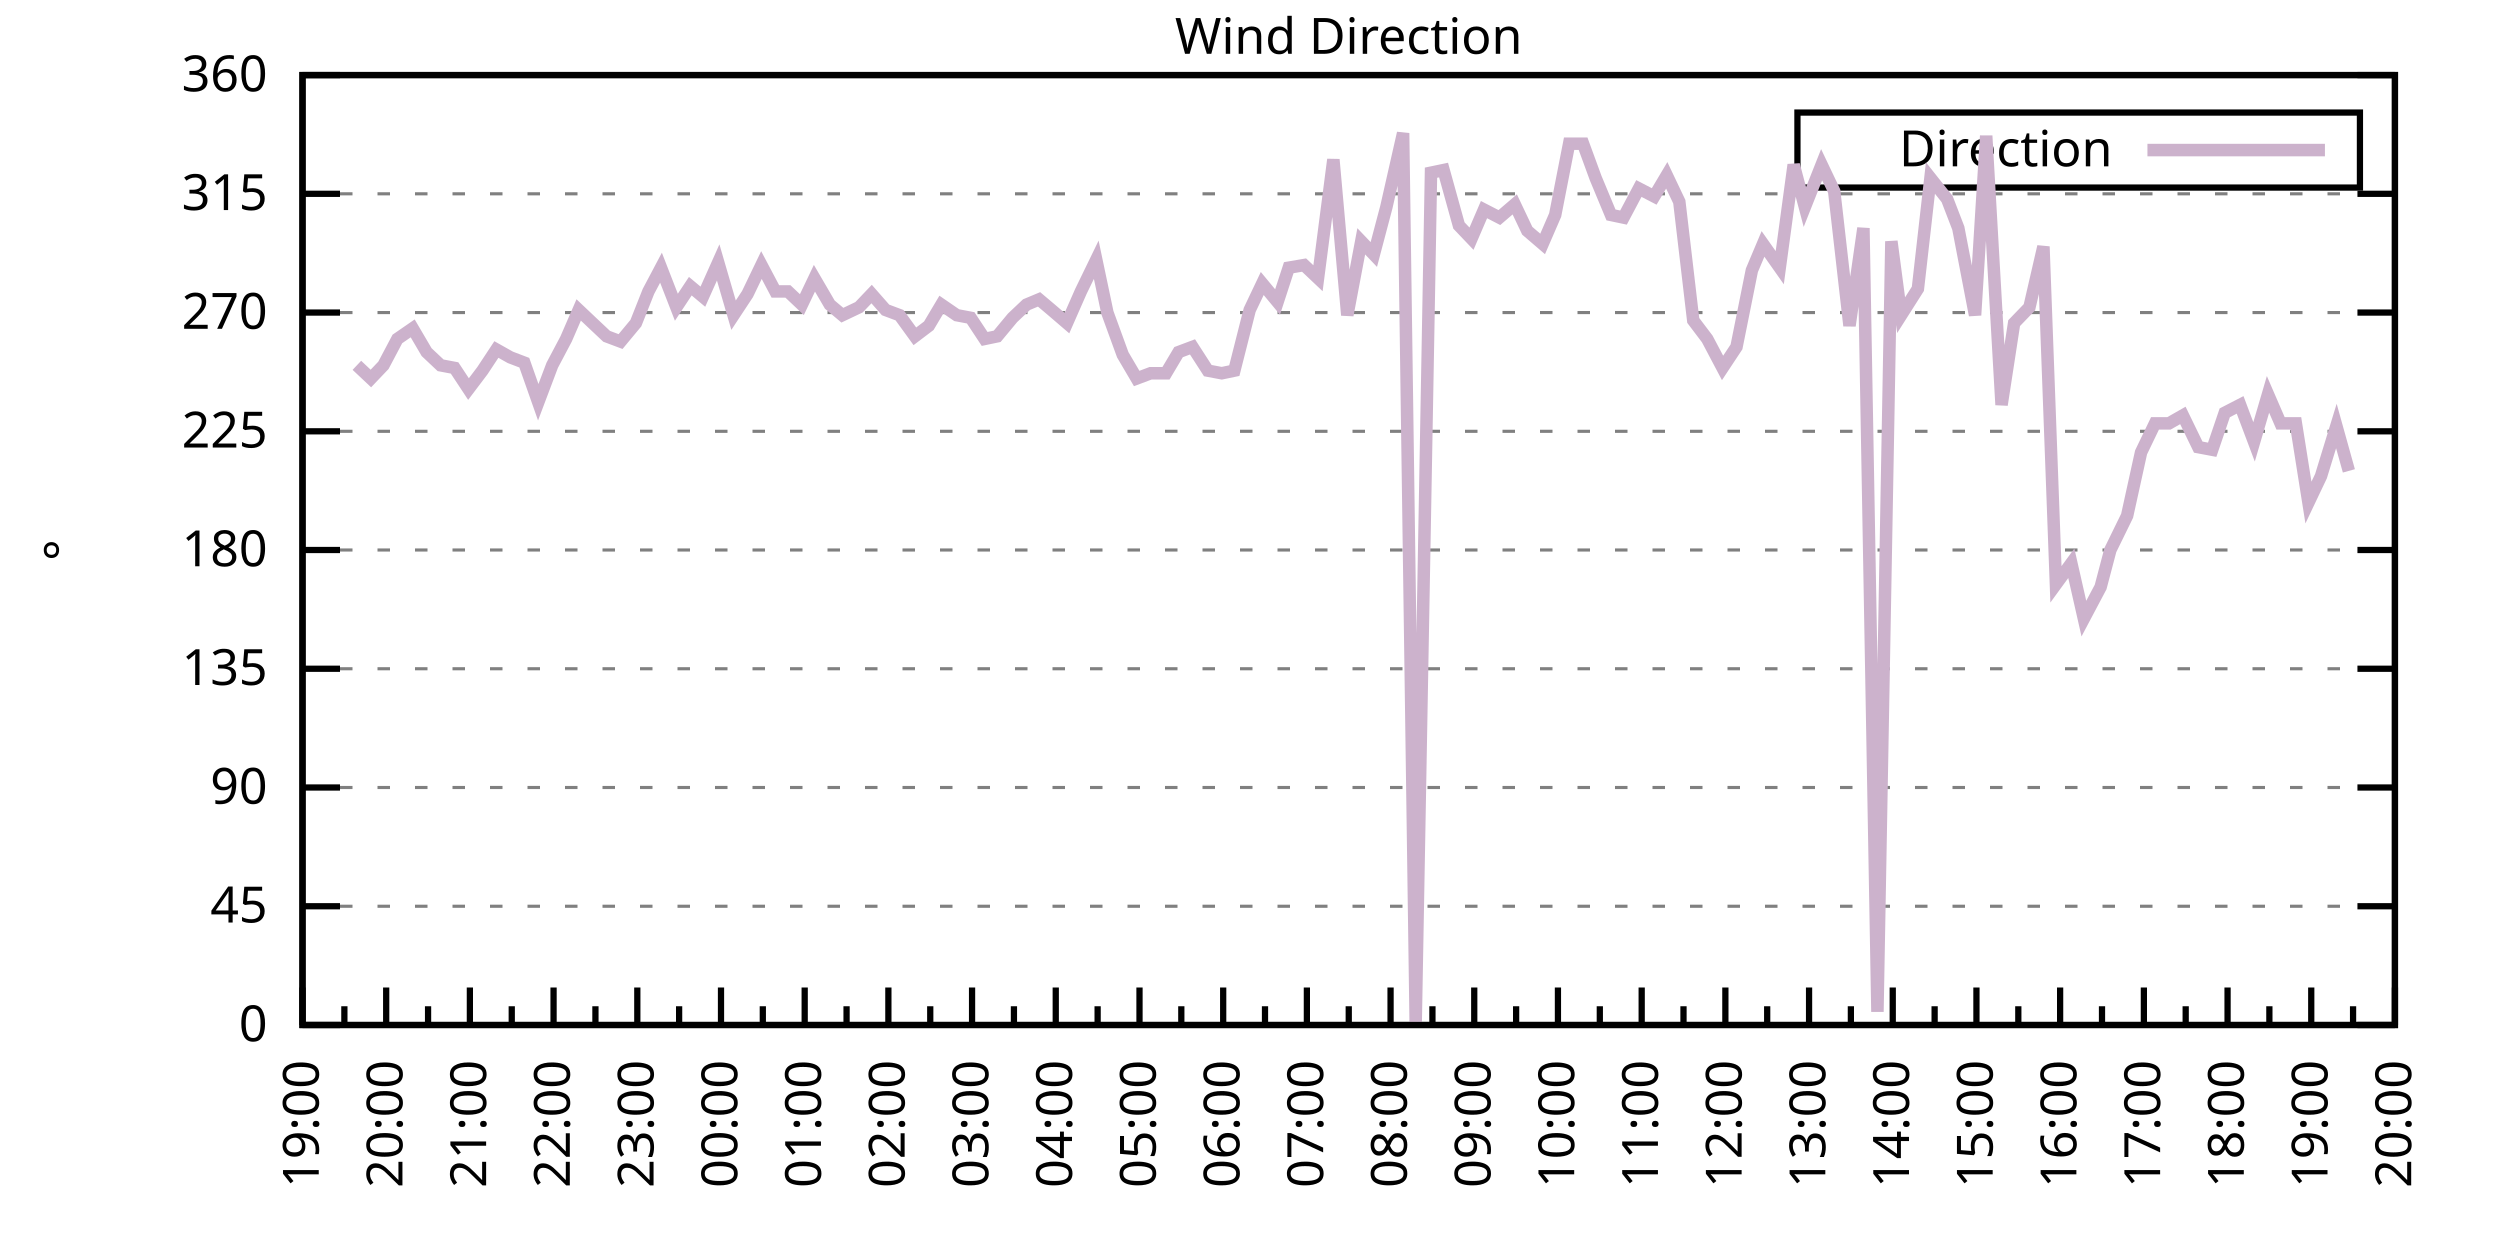
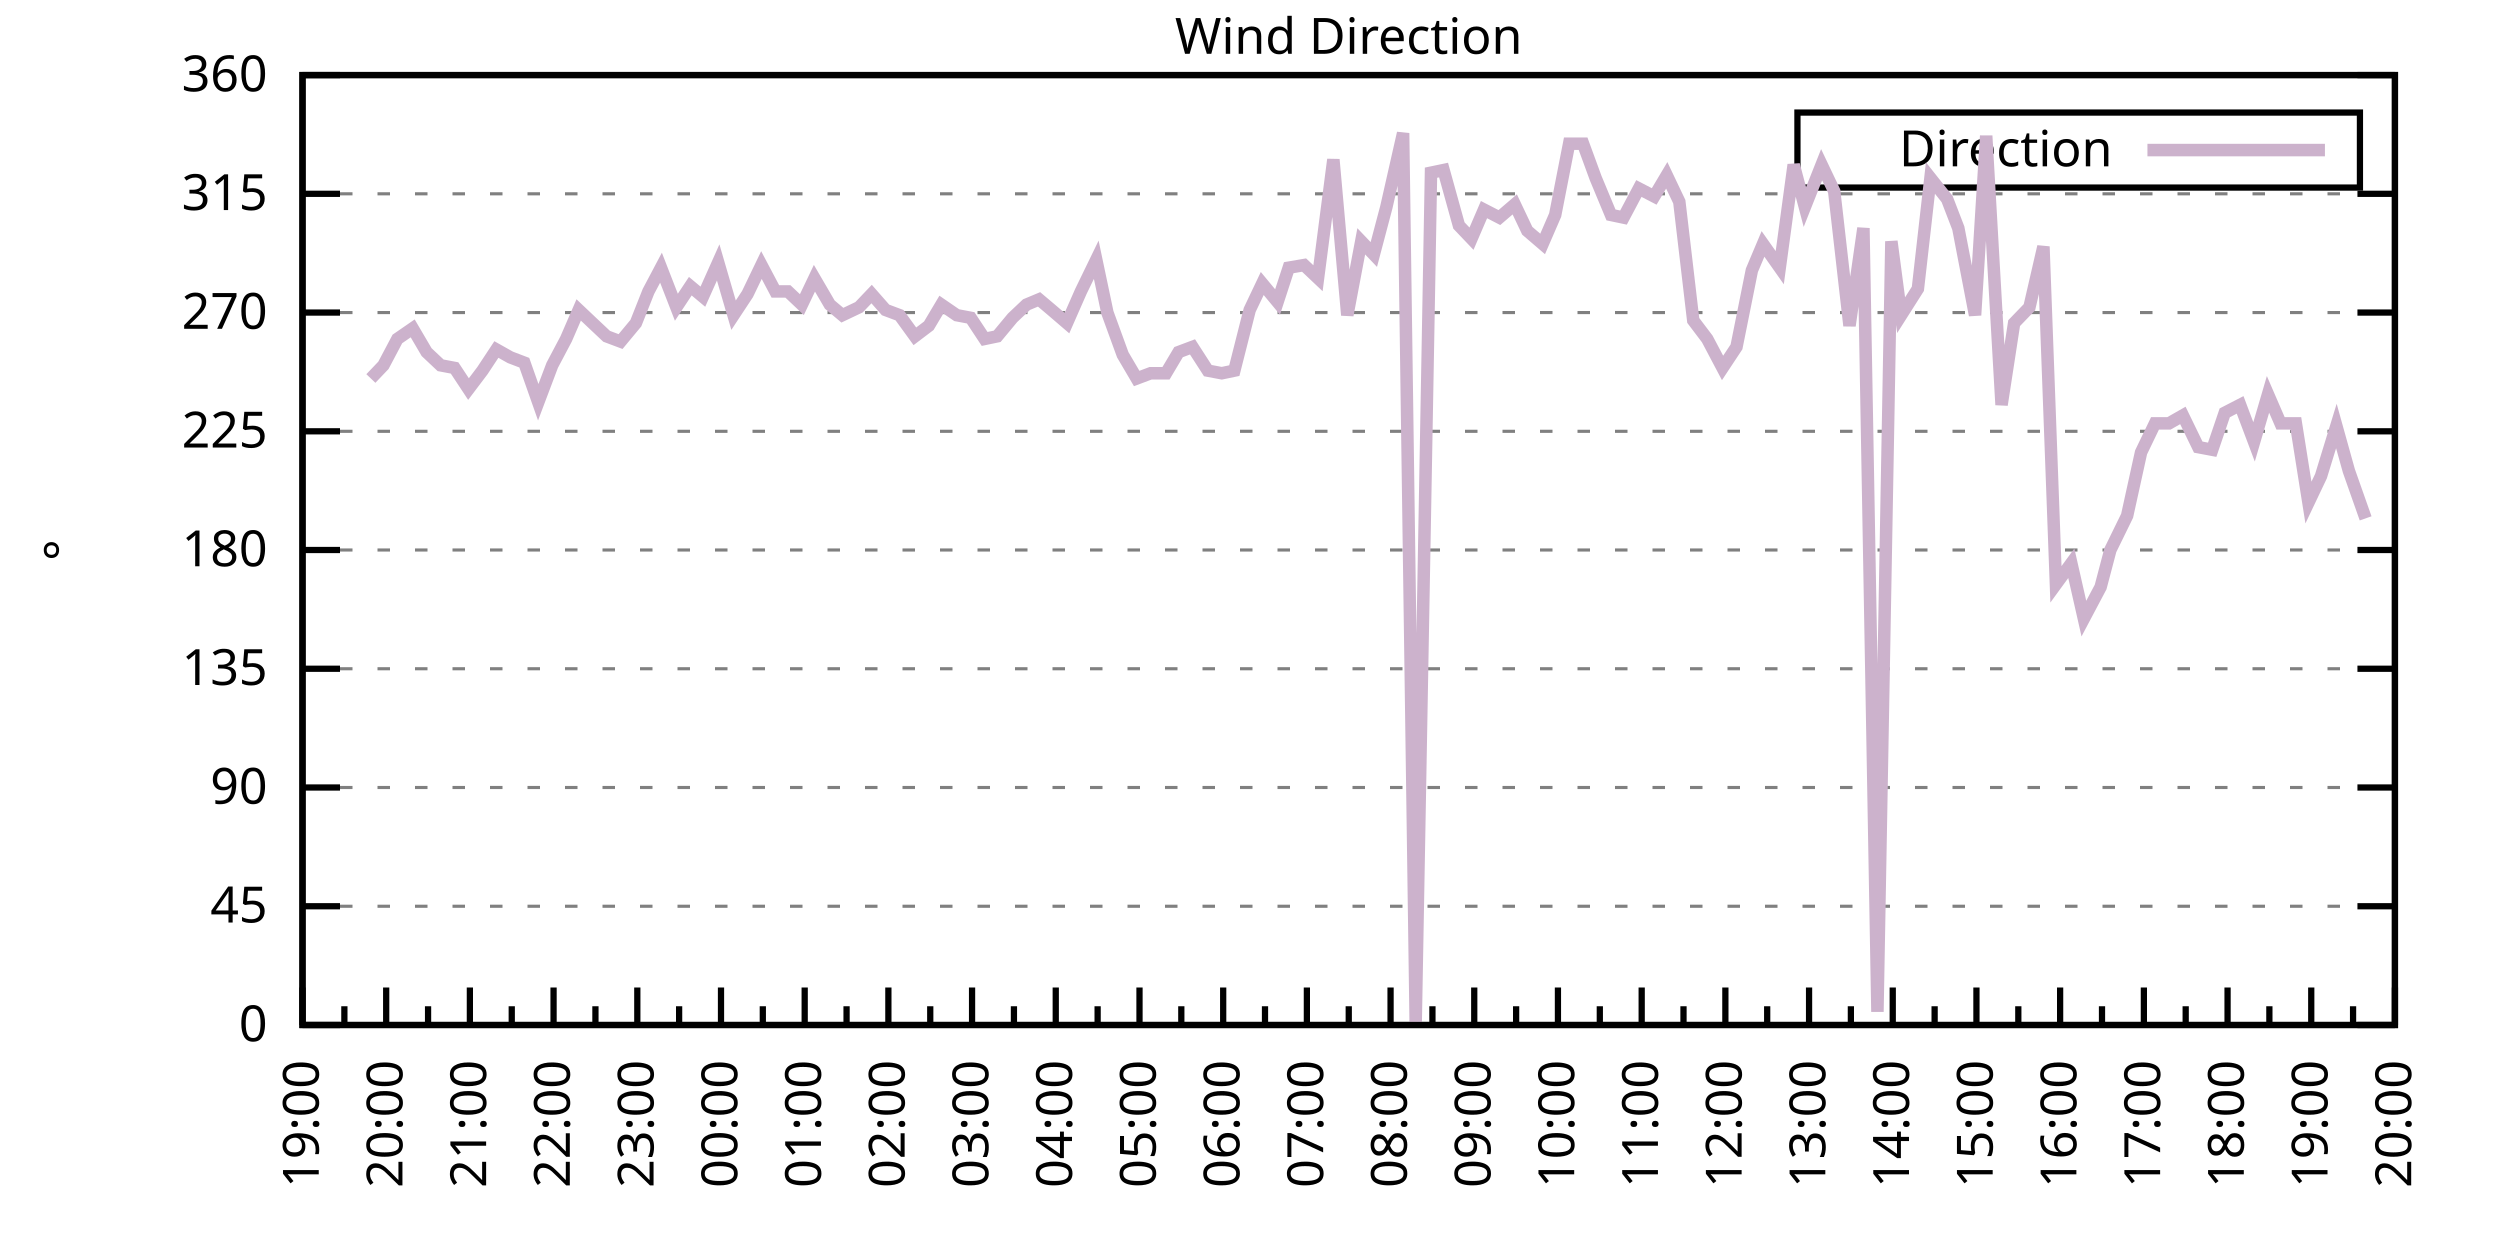
<svg xmlns="http://www.w3.org/2000/svg" xmlns:xlink="http://www.w3.org/1999/xlink" width="400" height="200" viewBox="0 0 400 200">
  <g id="gnuplot_canvas">
    <rect x="0" y="0" width="400" height="200" fill="none" />
    <defs>
      <circle id="gpDot" r="0.5" stroke-width="0.5" stroke="currentColor" />
      <path id="gpPt0" stroke-width="0.333" stroke="currentColor" d="M-1,0 h2 M0,-1 v2" />
      <path id="gpPt1" stroke-width="0.333" stroke="currentColor" d="M-1,-1 L1,1 M1,-1 L-1,1" />
      <path id="gpPt2" stroke-width="0.333" stroke="currentColor" d="M-1,0 L1,0 M0,-1 L0,1 M-1,-1 L1,1 M-1,1 L1,-1" />
      <rect id="gpPt3" stroke-width="0.333" stroke="currentColor" x="-1" y="-1" width="2" height="2" />
      <rect id="gpPt4" stroke-width="0.333" stroke="currentColor" fill="currentColor" x="-1" y="-1" width="2" height="2" />
      <circle id="gpPt5" stroke-width="0.333" stroke="currentColor" cx="0" cy="0" r="1" />
      <use xlink:href="#gpPt5" id="gpPt6" fill="currentColor" stroke="none" />
      <path id="gpPt7" stroke-width="0.333" stroke="currentColor" d="M0,-1.33 L-1.33,0.67 L1.33,0.67 z" />
      <use xlink:href="#gpPt7" id="gpPt8" fill="currentColor" stroke="none" />
      <use xlink:href="#gpPt7" id="gpPt9" stroke="currentColor" transform="rotate(180)" />
      <use xlink:href="#gpPt9" id="gpPt10" fill="currentColor" stroke="none" />
      <use xlink:href="#gpPt3" id="gpPt11" stroke="currentColor" transform="rotate(45)" />
      <use xlink:href="#gpPt11" id="gpPt12" fill="currentColor" stroke="none" />
      <path id="gpPt13" stroke-width="0.333" stroke="currentColor" d="M0,1.330 L1.265,0.411 L0.782,-1.067 L-0.782,-1.076 L-1.265,0.411 z" />
      <use xlink:href="#gpPt13" id="gpPt14" fill="currentColor" stroke="none" />
      <filter id="textbox" filterUnits="objectBoundingBox" x="0" y="0" height="1" width="1">
        <feFlood flood-color="white" flood-opacity="1" result="bgnd" />
        <feComposite in="SourceGraphic" in2="bgnd" operator="atop" />
      </filter>
      <filter id="greybox" filterUnits="objectBoundingBox" x="0" y="0" height="1" width="1">
        <feFlood flood-color="lightgrey" flood-opacity="1" result="grey" />
        <feComposite in="SourceGraphic" in2="grey" operator="atop" />
      </filter>
    </defs>
    <g fill="none" color="white" stroke="currentColor" stroke-width="1.00" stroke-linecap="butt" stroke-linejoin="miter">
</g>
    <g fill="none" color="black" stroke="currentColor" stroke-width="1.00" stroke-linecap="butt" stroke-linejoin="miter">
      <g stroke="none" shape-rendering="crispEdges">
        <polygon fill="rgb(255, 255, 255)" points="48.40,164.00 383.18,164.00 383.18,12.02 48.40,12.02 " />
      </g>
    </g>
    <g fill="none" color="black" stroke="currentColor" stroke-width="1.00" stroke-linecap="butt" stroke-linejoin="miter">
</g>
    <g fill="none" color="black" stroke="black" stroke-width="0.50" stroke-linecap="butt" stroke-linejoin="miter">
</g>
    <g fill="none" color="gray" stroke="currentColor" stroke-width="0.50" stroke-linecap="butt" stroke-linejoin="miter">
      <path stroke="gray" stroke-dasharray="2,4" class="gridline" d="M48.40,164.00 L383.19,164.00  " />
    </g>
    <g fill="none" color="gray" stroke="gray" stroke-width="1.00" stroke-linecap="butt" stroke-linejoin="miter">
</g>
    <g fill="none" color="black" stroke="currentColor" stroke-width="1.00" stroke-linecap="butt" stroke-linejoin="miter">
      <path stroke="black" d="M48.40,164.00 L54.40,164.00 M383.19,164.00 L377.19,164.00  " />
      <g transform="translate(42.80,166.60)" stroke="none" fill="black" font-family="Sans" font-size="8.00" text-anchor="end">
        <text>
          <tspan font-family="Sans"> 0</tspan>
        </text>
      </g>
    </g>
    <g fill="none" color="black" stroke="currentColor" stroke-width="1.00" stroke-linecap="butt" stroke-linejoin="miter">
</g>
    <g fill="none" color="black" stroke="black" stroke-width="0.50" stroke-linecap="butt" stroke-linejoin="miter">
</g>
    <g fill="none" color="gray" stroke="currentColor" stroke-width="0.50" stroke-linecap="butt" stroke-linejoin="miter">
      <path stroke="gray" stroke-dasharray="2,4" class="gridline" d="M48.40,145.00 L383.19,145.00  " />
    </g>
    <g fill="none" color="gray" stroke="gray" stroke-width="1.00" stroke-linecap="butt" stroke-linejoin="miter">
</g>
    <g fill="none" color="black" stroke="currentColor" stroke-width="1.00" stroke-linecap="butt" stroke-linejoin="miter">
      <path stroke="black" d="M48.40,145.00 L54.40,145.00 M383.19,145.00 L377.19,145.00  " />
      <g transform="translate(42.80,147.60)" stroke="none" fill="black" font-family="Sans" font-size="8.00" text-anchor="end">
        <text>
          <tspan font-family="Sans"> 45</tspan>
        </text>
      </g>
    </g>
    <g fill="none" color="black" stroke="currentColor" stroke-width="1.00" stroke-linecap="butt" stroke-linejoin="miter">
</g>
    <g fill="none" color="black" stroke="black" stroke-width="0.50" stroke-linecap="butt" stroke-linejoin="miter">
</g>
    <g fill="none" color="gray" stroke="currentColor" stroke-width="0.50" stroke-linecap="butt" stroke-linejoin="miter">
      <path stroke="gray" stroke-dasharray="2,4" class="gridline" d="M48.40,126.00 L383.19,126.00  " />
    </g>
    <g fill="none" color="gray" stroke="gray" stroke-width="1.00" stroke-linecap="butt" stroke-linejoin="miter">
</g>
    <g fill="none" color="black" stroke="currentColor" stroke-width="1.00" stroke-linecap="butt" stroke-linejoin="miter">
      <path stroke="black" d="M48.40,126.00 L54.40,126.00 M383.19,126.00 L377.19,126.00  " />
      <g transform="translate(42.80,128.60)" stroke="none" fill="black" font-family="Sans" font-size="8.00" text-anchor="end">
        <text>
          <tspan font-family="Sans"> 90</tspan>
        </text>
      </g>
    </g>
    <g fill="none" color="black" stroke="currentColor" stroke-width="1.00" stroke-linecap="butt" stroke-linejoin="miter">
</g>
    <g fill="none" color="black" stroke="black" stroke-width="0.50" stroke-linecap="butt" stroke-linejoin="miter">
</g>
    <g fill="none" color="gray" stroke="currentColor" stroke-width="0.50" stroke-linecap="butt" stroke-linejoin="miter">
      <path stroke="gray" stroke-dasharray="2,4" class="gridline" d="M48.40,107.00 L383.19,107.00  " />
    </g>
    <g fill="none" color="gray" stroke="gray" stroke-width="1.00" stroke-linecap="butt" stroke-linejoin="miter">
</g>
    <g fill="none" color="black" stroke="currentColor" stroke-width="1.00" stroke-linecap="butt" stroke-linejoin="miter">
      <path stroke="black" d="M48.40,107.00 L54.40,107.00 M383.19,107.00 L377.19,107.00  " />
      <g transform="translate(42.80,109.60)" stroke="none" fill="black" font-family="Sans" font-size="8.00" text-anchor="end">
        <text>
          <tspan font-family="Sans"> 135</tspan>
        </text>
      </g>
    </g>
    <g fill="none" color="black" stroke="currentColor" stroke-width="1.00" stroke-linecap="butt" stroke-linejoin="miter">
</g>
    <g fill="none" color="black" stroke="black" stroke-width="0.50" stroke-linecap="butt" stroke-linejoin="miter">
</g>
    <g fill="none" color="gray" stroke="currentColor" stroke-width="0.50" stroke-linecap="butt" stroke-linejoin="miter">
      <path stroke="gray" stroke-dasharray="2,4" class="gridline" d="M48.40,88.00 L383.19,88.00  " />
    </g>
    <g fill="none" color="gray" stroke="gray" stroke-width="1.00" stroke-linecap="butt" stroke-linejoin="miter">
</g>
    <g fill="none" color="black" stroke="currentColor" stroke-width="1.00" stroke-linecap="butt" stroke-linejoin="miter">
      <path stroke="black" d="M48.40,88.00 L54.40,88.00 M383.19,88.00 L377.19,88.00  " />
      <g transform="translate(42.80,90.60)" stroke="none" fill="black" font-family="Sans" font-size="8.00" text-anchor="end">
        <text>
          <tspan font-family="Sans"> 180</tspan>
        </text>
      </g>
    </g>
    <g fill="none" color="black" stroke="currentColor" stroke-width="1.00" stroke-linecap="butt" stroke-linejoin="miter">
</g>
    <g fill="none" color="black" stroke="black" stroke-width="0.50" stroke-linecap="butt" stroke-linejoin="miter">
</g>
    <g fill="none" color="gray" stroke="currentColor" stroke-width="0.50" stroke-linecap="butt" stroke-linejoin="miter">
      <path stroke="gray" stroke-dasharray="2,4" class="gridline" d="M48.40,69.01 L383.19,69.01  " />
    </g>
    <g fill="none" color="gray" stroke="gray" stroke-width="1.00" stroke-linecap="butt" stroke-linejoin="miter">
</g>
    <g fill="none" color="black" stroke="currentColor" stroke-width="1.00" stroke-linecap="butt" stroke-linejoin="miter">
      <path stroke="black" d="M48.40,69.01 L54.40,69.01 M383.19,69.01 L377.19,69.01  " />
      <g transform="translate(42.80,71.61)" stroke="none" fill="black" font-family="Sans" font-size="8.00" text-anchor="end">
        <text>
          <tspan font-family="Sans"> 225</tspan>
        </text>
      </g>
    </g>
    <g fill="none" color="black" stroke="currentColor" stroke-width="1.00" stroke-linecap="butt" stroke-linejoin="miter">
</g>
    <g fill="none" color="black" stroke="black" stroke-width="0.50" stroke-linecap="butt" stroke-linejoin="miter">
</g>
    <g fill="none" color="gray" stroke="currentColor" stroke-width="0.50" stroke-linecap="butt" stroke-linejoin="miter">
      <path stroke="gray" stroke-dasharray="2,4" class="gridline" d="M48.40,50.01 L383.19,50.01  " />
    </g>
    <g fill="none" color="gray" stroke="gray" stroke-width="1.00" stroke-linecap="butt" stroke-linejoin="miter">
</g>
    <g fill="none" color="black" stroke="currentColor" stroke-width="1.00" stroke-linecap="butt" stroke-linejoin="miter">
      <path stroke="black" d="M48.40,50.01 L54.40,50.01 M383.19,50.01 L377.19,50.01  " />
      <g transform="translate(42.80,52.61)" stroke="none" fill="black" font-family="Sans" font-size="8.00" text-anchor="end">
        <text>
          <tspan font-family="Sans"> 270</tspan>
        </text>
      </g>
    </g>
    <g fill="none" color="black" stroke="currentColor" stroke-width="1.00" stroke-linecap="butt" stroke-linejoin="miter">
</g>
    <g fill="none" color="black" stroke="black" stroke-width="0.50" stroke-linecap="butt" stroke-linejoin="miter">
</g>
    <g fill="none" color="gray" stroke="currentColor" stroke-width="0.50" stroke-linecap="butt" stroke-linejoin="miter">
      <path stroke="gray" stroke-dasharray="2,4" class="gridline" d="M48.40,31.01 L383.19,31.01  " />
    </g>
    <g fill="none" color="gray" stroke="gray" stroke-width="1.00" stroke-linecap="butt" stroke-linejoin="miter">
</g>
    <g fill="none" color="black" stroke="currentColor" stroke-width="1.00" stroke-linecap="butt" stroke-linejoin="miter">
      <path stroke="black" d="M48.40,31.01 L54.40,31.01 M383.19,31.01 L377.19,31.01  " />
      <g transform="translate(42.80,33.61)" stroke="none" fill="black" font-family="Sans" font-size="8.00" text-anchor="end">
        <text>
          <tspan font-family="Sans"> 315</tspan>
        </text>
      </g>
    </g>
    <g fill="none" color="black" stroke="currentColor" stroke-width="1.00" stroke-linecap="butt" stroke-linejoin="miter">
</g>
    <g fill="none" color="black" stroke="black" stroke-width="0.50" stroke-linecap="butt" stroke-linejoin="miter">
</g>
    <g fill="none" color="gray" stroke="currentColor" stroke-width="0.50" stroke-linecap="butt" stroke-linejoin="miter">
      <path stroke="gray" stroke-dasharray="2,4" class="gridline" d="M48.40,12.01 L383.19,12.01  " />
    </g>
    <g fill="none" color="gray" stroke="gray" stroke-width="1.00" stroke-linecap="butt" stroke-linejoin="miter">
</g>
    <g fill="none" color="black" stroke="currentColor" stroke-width="1.00" stroke-linecap="butt" stroke-linejoin="miter">
      <path stroke="black" d="M48.40,12.01 L54.40,12.01 M383.19,12.01 L377.19,12.01  " />
      <g transform="translate(42.80,14.61)" stroke="none" fill="black" font-family="Sans" font-size="8.00" text-anchor="end">
        <text>
          <tspan font-family="Sans"> 360</tspan>
        </text>
      </g>
    </g>
    <g fill="none" color="black" stroke="currentColor" stroke-width="1.00" stroke-linecap="butt" stroke-linejoin="miter">
      <path stroke="black" d="M48.40,164.00 L48.40,158.00  " />
      <g transform="translate(51.00,169.60) rotate(270)" stroke="none" fill="black" font-family="Sans" font-size="8.00" text-anchor="end">
        <text>
          <tspan font-family="Sans">19:00</tspan>
        </text>
      </g>
    </g>
    <g fill="none" color="black" stroke="currentColor" stroke-width="1.00" stroke-linecap="butt" stroke-linejoin="miter">
      <path stroke="black" d="M55.10,164.00 L55.10,161.00 M61.79,164.00 L61.79,158.00  " />
      <g transform="translate(64.39,169.60) rotate(270)" stroke="none" fill="black" font-family="Sans" font-size="8.00" text-anchor="end">
        <text>
          <tspan font-family="Sans">20:00</tspan>
        </text>
      </g>
    </g>
    <g fill="none" color="black" stroke="currentColor" stroke-width="1.00" stroke-linecap="butt" stroke-linejoin="miter">
      <path stroke="black" d="M68.49,164.00 L68.49,161.00 M75.18,164.00 L75.18,158.00  " />
      <g transform="translate(77.78,169.60) rotate(270)" stroke="none" fill="black" font-family="Sans" font-size="8.00" text-anchor="end">
        <text>
          <tspan font-family="Sans">21:00</tspan>
        </text>
      </g>
    </g>
    <g fill="none" color="black" stroke="currentColor" stroke-width="1.00" stroke-linecap="butt" stroke-linejoin="miter">
      <path stroke="black" d="M81.88,164.00 L81.88,161.00 M88.57,164.00 L88.57,158.00  " />
      <g transform="translate(91.17,169.60) rotate(270)" stroke="none" fill="black" font-family="Sans" font-size="8.00" text-anchor="end">
        <text>
          <tspan font-family="Sans">22:00</tspan>
        </text>
      </g>
    </g>
    <g fill="none" color="black" stroke="currentColor" stroke-width="1.00" stroke-linecap="butt" stroke-linejoin="miter">
      <path stroke="black" d="M95.27,164.00 L95.27,161.00 M101.97,164.00 L101.97,158.00  " />
      <g transform="translate(104.57,169.60) rotate(270)" stroke="none" fill="black" font-family="Sans" font-size="8.00" text-anchor="end">
        <text>
          <tspan font-family="Sans">23:00</tspan>
        </text>
      </g>
    </g>
    <g fill="none" color="black" stroke="currentColor" stroke-width="1.00" stroke-linecap="butt" stroke-linejoin="miter">
      <path stroke="black" d="M108.66,164.00 L108.66,161.00 M115.36,164.00 L115.36,158.00  " />
      <g transform="translate(117.96,169.60) rotate(270)" stroke="none" fill="black" font-family="Sans" font-size="8.00" text-anchor="end">
        <text>
          <tspan font-family="Sans">00:00</tspan>
        </text>
      </g>
    </g>
    <g fill="none" color="black" stroke="currentColor" stroke-width="1.00" stroke-linecap="butt" stroke-linejoin="miter">
      <path stroke="black" d="M122.05,164.00 L122.05,161.00 M128.75,164.00 L128.75,158.00  " />
      <g transform="translate(131.35,169.60) rotate(270)" stroke="none" fill="black" font-family="Sans" font-size="8.00" text-anchor="end">
        <text>
          <tspan font-family="Sans">01:00</tspan>
        </text>
      </g>
    </g>
    <g fill="none" color="black" stroke="currentColor" stroke-width="1.00" stroke-linecap="butt" stroke-linejoin="miter">
      <path stroke="black" d="M135.45,164.00 L135.45,161.00 M142.14,164.00 L142.14,158.00  " />
      <g transform="translate(144.74,169.60) rotate(270)" stroke="none" fill="black" font-family="Sans" font-size="8.00" text-anchor="end">
        <text>
          <tspan font-family="Sans">02:00</tspan>
        </text>
      </g>
    </g>
    <g fill="none" color="black" stroke="currentColor" stroke-width="1.00" stroke-linecap="butt" stroke-linejoin="miter">
      <path stroke="black" d="M148.84,164.00 L148.84,161.00 M155.53,164.00 L155.53,158.00  " />
      <g transform="translate(158.13,169.60) rotate(270)" stroke="none" fill="black" font-family="Sans" font-size="8.00" text-anchor="end">
        <text>
          <tspan font-family="Sans">03:00</tspan>
        </text>
      </g>
    </g>
    <g fill="none" color="black" stroke="currentColor" stroke-width="1.00" stroke-linecap="butt" stroke-linejoin="miter">
      <path stroke="black" d="M162.23,164.00 L162.23,161.00 M168.92,164.00 L168.92,158.00  " />
      <g transform="translate(171.52,169.60) rotate(270)" stroke="none" fill="black" font-family="Sans" font-size="8.00" text-anchor="end">
        <text>
          <tspan font-family="Sans">04:00</tspan>
        </text>
      </g>
    </g>
    <g fill="none" color="black" stroke="currentColor" stroke-width="1.00" stroke-linecap="butt" stroke-linejoin="miter">
      <path stroke="black" d="M175.62,164.00 L175.62,161.00 M182.32,164.00 L182.32,158.00  " />
      <g transform="translate(184.92,169.60) rotate(270)" stroke="none" fill="black" font-family="Sans" font-size="8.00" text-anchor="end">
        <text>
          <tspan font-family="Sans">05:00</tspan>
        </text>
      </g>
    </g>
    <g fill="none" color="black" stroke="currentColor" stroke-width="1.00" stroke-linecap="butt" stroke-linejoin="miter">
      <path stroke="black" d="M189.01,164.00 L189.01,161.00 M195.71,164.00 L195.71,158.00  " />
      <g transform="translate(198.31,169.60) rotate(270)" stroke="none" fill="black" font-family="Sans" font-size="8.00" text-anchor="end">
        <text>
          <tspan font-family="Sans">06:00</tspan>
        </text>
      </g>
    </g>
    <g fill="none" color="black" stroke="currentColor" stroke-width="1.00" stroke-linecap="butt" stroke-linejoin="miter">
      <path stroke="black" d="M202.40,164.00 L202.40,161.00 M209.10,164.00 L209.10,158.00  " />
      <g transform="translate(211.70,169.60) rotate(270)" stroke="none" fill="black" font-family="Sans" font-size="8.00" text-anchor="end">
        <text>
          <tspan font-family="Sans">07:00</tspan>
        </text>
      </g>
    </g>
    <g fill="none" color="black" stroke="currentColor" stroke-width="1.00" stroke-linecap="butt" stroke-linejoin="miter">
      <path stroke="black" d="M215.80,164.00 L215.80,161.00 M222.49,164.00 L222.49,158.00  " />
      <g transform="translate(225.09,169.60) rotate(270)" stroke="none" fill="black" font-family="Sans" font-size="8.00" text-anchor="end">
        <text>
          <tspan font-family="Sans">08:00</tspan>
        </text>
      </g>
    </g>
    <g fill="none" color="black" stroke="currentColor" stroke-width="1.00" stroke-linecap="butt" stroke-linejoin="miter">
      <path stroke="black" d="M229.19,164.00 L229.19,161.00 M235.88,164.00 L235.88,158.00  " />
      <g transform="translate(238.48,169.60) rotate(270)" stroke="none" fill="black" font-family="Sans" font-size="8.00" text-anchor="end">
        <text>
          <tspan font-family="Sans">09:00</tspan>
        </text>
      </g>
    </g>
    <g fill="none" color="black" stroke="currentColor" stroke-width="1.00" stroke-linecap="butt" stroke-linejoin="miter">
      <path stroke="black" d="M242.58,164.00 L242.58,161.00 M249.27,164.00 L249.27,158.00  " />
      <g transform="translate(251.87,169.60) rotate(270)" stroke="none" fill="black" font-family="Sans" font-size="8.00" text-anchor="end">
        <text>
          <tspan font-family="Sans">10:00</tspan>
        </text>
      </g>
    </g>
    <g fill="none" color="black" stroke="currentColor" stroke-width="1.00" stroke-linecap="butt" stroke-linejoin="miter">
      <path stroke="black" d="M255.97,164.00 L255.97,161.00 M262.67,164.00 L262.67,158.00  " />
      <g transform="translate(265.27,169.60) rotate(270)" stroke="none" fill="black" font-family="Sans" font-size="8.00" text-anchor="end">
        <text>
          <tspan font-family="Sans">11:00</tspan>
        </text>
      </g>
    </g>
    <g fill="none" color="black" stroke="currentColor" stroke-width="1.00" stroke-linecap="butt" stroke-linejoin="miter">
      <path stroke="black" d="M269.36,164.00 L269.36,161.00 M276.06,164.00 L276.06,158.00  " />
      <g transform="translate(278.66,169.60) rotate(270)" stroke="none" fill="black" font-family="Sans" font-size="8.00" text-anchor="end">
        <text>
          <tspan font-family="Sans">12:00</tspan>
        </text>
      </g>
    </g>
    <g fill="none" color="black" stroke="currentColor" stroke-width="1.00" stroke-linecap="butt" stroke-linejoin="miter">
      <path stroke="black" d="M282.75,164.00 L282.75,161.00 M289.45,164.00 L289.45,158.00  " />
      <g transform="translate(292.05,169.60) rotate(270)" stroke="none" fill="black" font-family="Sans" font-size="8.00" text-anchor="end">
        <text>
          <tspan font-family="Sans">13:00</tspan>
        </text>
      </g>
    </g>
    <g fill="none" color="black" stroke="currentColor" stroke-width="1.00" stroke-linecap="butt" stroke-linejoin="miter">
      <path stroke="black" d="M296.14,164.00 L296.14,161.00 M302.84,164.00 L302.84,158.00  " />
      <g transform="translate(305.44,169.60) rotate(270)" stroke="none" fill="black" font-family="Sans" font-size="8.00" text-anchor="end">
        <text>
          <tspan font-family="Sans">14:00</tspan>
        </text>
      </g>
    </g>
    <g fill="none" color="black" stroke="currentColor" stroke-width="1.00" stroke-linecap="butt" stroke-linejoin="miter">
      <path stroke="black" d="M309.54,164.00 L309.54,161.00 M316.23,164.00 L316.23,158.00  " />
      <g transform="translate(318.83,169.60) rotate(270)" stroke="none" fill="black" font-family="Sans" font-size="8.00" text-anchor="end">
        <text>
          <tspan font-family="Sans">15:00</tspan>
        </text>
      </g>
    </g>
    <g fill="none" color="black" stroke="currentColor" stroke-width="1.00" stroke-linecap="butt" stroke-linejoin="miter">
      <path stroke="black" d="M322.93,164.00 L322.93,161.00 M329.62,164.00 L329.62,158.00  " />
      <g transform="translate(332.22,169.60) rotate(270)" stroke="none" fill="black" font-family="Sans" font-size="8.00" text-anchor="end">
        <text>
          <tspan font-family="Sans">16:00</tspan>
        </text>
      </g>
    </g>
    <g fill="none" color="black" stroke="currentColor" stroke-width="1.00" stroke-linecap="butt" stroke-linejoin="miter">
      <path stroke="black" d="M336.32,164.00 L336.32,161.00 M343.02,164.00 L343.02,158.00  " />
      <g transform="translate(345.62,169.60) rotate(270)" stroke="none" fill="black" font-family="Sans" font-size="8.00" text-anchor="end">
        <text>
          <tspan font-family="Sans">17:00</tspan>
        </text>
      </g>
    </g>
    <g fill="none" color="black" stroke="currentColor" stroke-width="1.00" stroke-linecap="butt" stroke-linejoin="miter">
      <path stroke="black" d="M349.71,164.00 L349.71,161.00 M356.41,164.00 L356.41,158.00  " />
      <g transform="translate(359.01,169.60) rotate(270)" stroke="none" fill="black" font-family="Sans" font-size="8.00" text-anchor="end">
        <text>
          <tspan font-family="Sans">18:00</tspan>
        </text>
      </g>
    </g>
    <g fill="none" color="black" stroke="currentColor" stroke-width="1.00" stroke-linecap="butt" stroke-linejoin="miter">
      <path stroke="black" d="M363.10,164.00 L363.10,161.00 M369.80,164.00 L369.80,158.00  " />
      <g transform="translate(372.40,169.60) rotate(270)" stroke="none" fill="black" font-family="Sans" font-size="8.00" text-anchor="end">
        <text>
          <tspan font-family="Sans">19:00</tspan>
        </text>
      </g>
    </g>
    <g fill="none" color="black" stroke="currentColor" stroke-width="1.00" stroke-linecap="butt" stroke-linejoin="miter">
      <path stroke="black" d="M376.49,164.00 L376.49,161.00 M383.19,164.00 L383.19,158.00  " />
      <g transform="translate(385.79,169.60) rotate(270)" stroke="none" fill="black" font-family="Sans" font-size="8.00" text-anchor="end">
        <text>
          <tspan font-family="Sans">20:00</tspan>
        </text>
      </g>
    </g>
    <g fill="none" color="black" stroke="currentColor" stroke-width="1.00" stroke-linecap="butt" stroke-linejoin="miter">
</g>
    <g fill="none" color="black" stroke="currentColor" stroke-width="1.00" stroke-linecap="butt" stroke-linejoin="miter">
      <path stroke="black" d="M48.40,12.01 L48.40,164.00 L383.19,164.00 L383.19,12.01 L48.40,12.01 Z  " />
    </g>
    <g fill="none" color="black" stroke="currentColor" stroke-width="1.00" stroke-linecap="butt" stroke-linejoin="miter">
      <g transform="translate(12.80,88.01) rotate(270)" stroke="none" fill="black" font-family="Sans" font-size="8.00" text-anchor="middle">
        <text>
          <tspan font-family="Sans">°</tspan>
        </text>
      </g>
    </g>
    <g fill="none" color="black" stroke="currentColor" stroke-width="1.00" stroke-linecap="butt" stroke-linejoin="miter">
</g>
    <g fill="none" color="black" stroke="currentColor" stroke-width="1.00" stroke-linecap="butt" stroke-linejoin="miter">
      <path stroke="black" d="M287.59,30.01 L287.59,18.01 L377.59,18.01 L377.59,30.01 L287.59,30.01 Z  " />
    </g>
    <g id="Wind_direction_plot_1">
      <g fill="none" color="white" stroke="black" stroke-width="2.00" stroke-linecap="butt" stroke-linejoin="miter">
</g>
      <g fill="none" color="black" stroke="currentColor" stroke-width="2.00" stroke-linecap="butt" stroke-linejoin="miter">
        <g transform="translate(337.99,26.61)" stroke="none" fill="black" font-family="Sans" font-size="8.00" text-anchor="end">
          <text>
            <tspan font-family="Sans">Direction</tspan>
          </text>
        </g>
      </g>
      <g fill="none" color="black" stroke="currentColor" stroke-width="2.00" stroke-linecap="butt" stroke-linejoin="miter">
-         <path stroke="rgb(204, 178, 204)" d="M343.59,24.01 L371.99,24.01 M57.10,58.45 L59.34,60.56 L61.35,58.45 L63.58,54.23 L66.03,52.54 L68.26,56.34   L70.50,58.45 L72.73,58.87 L74.96,62.25 L77.19,59.30 L79.42,55.92 L81.66,57.18 L83.89,58.03 L86.12,64.36   L88.35,58.45 L90.58,54.23 L92.59,49.59 L94.82,51.70 L97.06,53.81 L99.29,54.65 L101.74,51.70 L103.75,46.63   L105.76,42.83 L108.22,49.16 L110.45,45.79 L112.46,47.47 L114.91,41.99 L117.37,50.43 L119.60,47.05 L121.83,42.41   L124.06,46.63 L126.07,46.63 L128.30,48.74 L130.31,44.52 L132.77,48.74 L134.78,50.43 L137.45,49.16 L139.46,47.05   L141.69,49.59 L143.93,50.43 L146.38,53.81 L148.61,52.12 L150.62,48.74 L153.08,50.43 L155.31,50.85 L157.54,54.23   L159.55,53.81 L162.01,50.85 L164.24,48.74 L166.25,47.90 L168.25,49.59 L170.71,51.70 L172.94,46.63 L175.40,41.56   L177.18,50.01 L179.64,56.76 L181.87,60.56 L184.10,59.72 L186.56,59.72 L188.57,56.34 L190.80,55.50 L193.25,59.30   L195.48,59.72 L197.49,59.30 L199.95,49.59 L201.96,45.36 L204.41,48.32 L206.20,42.83 L208.65,42.41 L210.88,44.52   L213.34,25.52 L215.57,50.43 L217.80,38.61 L219.81,40.72 L221.82,33.12 L224.50,21.30 L226.51,163.58 L228.96,27.63   L230.97,27.21 L233.43,36.08 L235.44,38.19 L237.44,33.54 L239.90,34.81 L242.36,32.70 L244.36,36.92 L246.82,39.03   L248.83,34.39 L251.06,22.99 L253.29,22.99 L255.30,28.48 L257.76,34.39 L259.76,34.81 L262.22,30.16 L264.67,31.43   L266.68,28.05 L268.69,32.28 L270.92,51.27 L273.16,54.23 L275.61,58.87 L277.84,55.50 L280.30,43.25 L282.08,39.03   L284.76,42.83 L286.99,26.36 L288.78,33.12 L291.46,26.36 L293.47,30.59 L295.92,52.12 L298.15,36.50 L300.39,161.89   L302.62,38.61 L304.18,50.43 L306.86,46.21 L308.87,28.48 L311.54,31.85 L313.33,36.50 L316.01,50.43 L317.79,21.72   L320.25,64.78 L322.26,51.70 L324.71,49.16 L326.95,39.45 L328.95,93.49 L331.41,90.12 L333.42,98.98 L336.10,93.92   L337.66,88.00 L340.34,82.52 L342.57,72.38 L344.80,67.74 L347.03,67.74 L349.26,66.47 L351.72,71.54 L353.95,71.96   L355.96,66.05 L358.42,64.78 L360.65,70.70 L362.88,63.10 L364.89,67.74 L367.34,67.74 L369.35,80.41 L371.36,76.18   L373.82,68.16 L375.82,75.34  " />
+         <path stroke="rgb(204, 178, 204)" d="M343.59,24.01 L371.99,24.01 M59.34,60.56 L61.35,58.45 L63.58,54.23 L66.03,52.54 L68.26,56.34 L70.50,58.45   L72.73,58.87 L74.96,62.25 L77.19,59.30 L79.42,55.92 L81.66,57.18 L83.89,58.03 L86.12,64.36 L88.35,58.45   L90.58,54.23 L92.59,49.59 L94.82,51.70 L97.06,53.81 L99.29,54.65 L101.74,51.70 L103.75,46.63 L105.76,42.83   L108.22,49.16 L110.45,45.79 L112.46,47.47 L114.91,41.99 L117.37,50.43 L119.60,47.05 L121.83,42.41 L124.06,46.63   L126.07,46.63 L128.30,48.74 L130.31,44.52 L132.77,48.74 L134.78,50.43 L137.45,49.16 L139.46,47.05 L141.69,49.59   L143.93,50.43 L146.38,53.81 L148.61,52.12 L150.62,48.74 L153.08,50.43 L155.31,50.85 L157.54,54.23 L159.55,53.81   L162.01,50.85 L164.24,48.74 L166.25,47.90 L168.25,49.59 L170.71,51.70 L172.94,46.63 L175.40,41.56 L177.18,50.01   L179.64,56.76 L181.87,60.56 L184.10,59.72 L186.56,59.72 L188.57,56.34 L190.80,55.50 L193.25,59.30 L195.48,59.72   L197.49,59.30 L199.95,49.59 L201.96,45.36 L204.41,48.32 L206.20,42.83 L208.65,42.41 L210.88,44.52 L213.34,25.52   L215.57,50.43 L217.80,38.61 L219.81,40.72 L221.82,33.12 L224.50,21.30 L226.51,163.58 L228.96,27.63 L230.97,27.21   L233.43,36.08 L235.44,38.19 L237.44,33.54 L239.90,34.81 L242.36,32.70 L244.36,36.92 L246.82,39.03 L248.83,34.39   L251.06,22.99 L253.29,22.99 L255.30,28.48 L257.76,34.39 L259.76,34.81 L262.22,30.16 L264.67,31.43 L266.68,28.05   L268.69,32.28 L270.92,51.27 L273.16,54.23 L275.61,58.87 L277.84,55.50 L280.30,43.25 L282.08,39.03 L284.76,42.83   L286.99,26.36 L288.78,33.12 L291.46,26.36 L293.47,30.59 L295.92,52.12 L298.15,36.50 L300.39,161.89 L302.62,38.61   L304.18,50.43 L306.86,46.21 L308.87,28.48 L311.54,31.85 L313.33,36.50 L316.01,50.43 L317.79,21.72 L320.25,64.78   L322.26,51.70 L324.71,49.16 L326.95,39.45 L328.95,93.49 L331.41,90.12 L333.42,98.98 L336.10,93.92 L337.66,88.00   L340.34,82.52 L342.57,72.38 L344.80,67.74 L347.03,67.74 L349.26,66.47 L351.72,71.54 L353.95,71.96 L355.96,66.05   L358.42,64.78 L360.65,70.70 L362.88,63.10 L364.89,67.74 L367.34,67.74 L369.35,80.41 L371.36,76.18 L373.82,68.16   L375.82,75.34 L378.50,82.94  " />
      </g>
    </g>
    <g fill="none" color="black" stroke="currentColor" stroke-width="2.00" stroke-linecap="butt" stroke-linejoin="miter">
</g>
    <g fill="none" color="black" stroke="black" stroke-width="1.00" stroke-linecap="butt" stroke-linejoin="miter">
</g>
    <g fill="none" color="black" stroke="currentColor" stroke-width="1.00" stroke-linecap="butt" stroke-linejoin="miter">
      <path stroke="black" d="M48.40,12.01 L48.40,164.00 L383.19,164.00 L383.19,12.01 L48.40,12.01 Z  " />
    </g>
    <g fill="none" color="black" stroke="currentColor" stroke-width="1.00" stroke-linecap="butt" stroke-linejoin="miter">
      <g transform="translate(215.79,8.61)" stroke="none" fill="black" font-family="Sans" font-size="8.00" text-anchor="middle">
        <text>
          <tspan font-family="Sans">Wind Direction</tspan>
        </text>
      </g>
    </g>
    <g fill="none" color="black" stroke="currentColor" stroke-width="1.00" stroke-linecap="butt" stroke-linejoin="miter">
</g>
  </g>
</svg>
